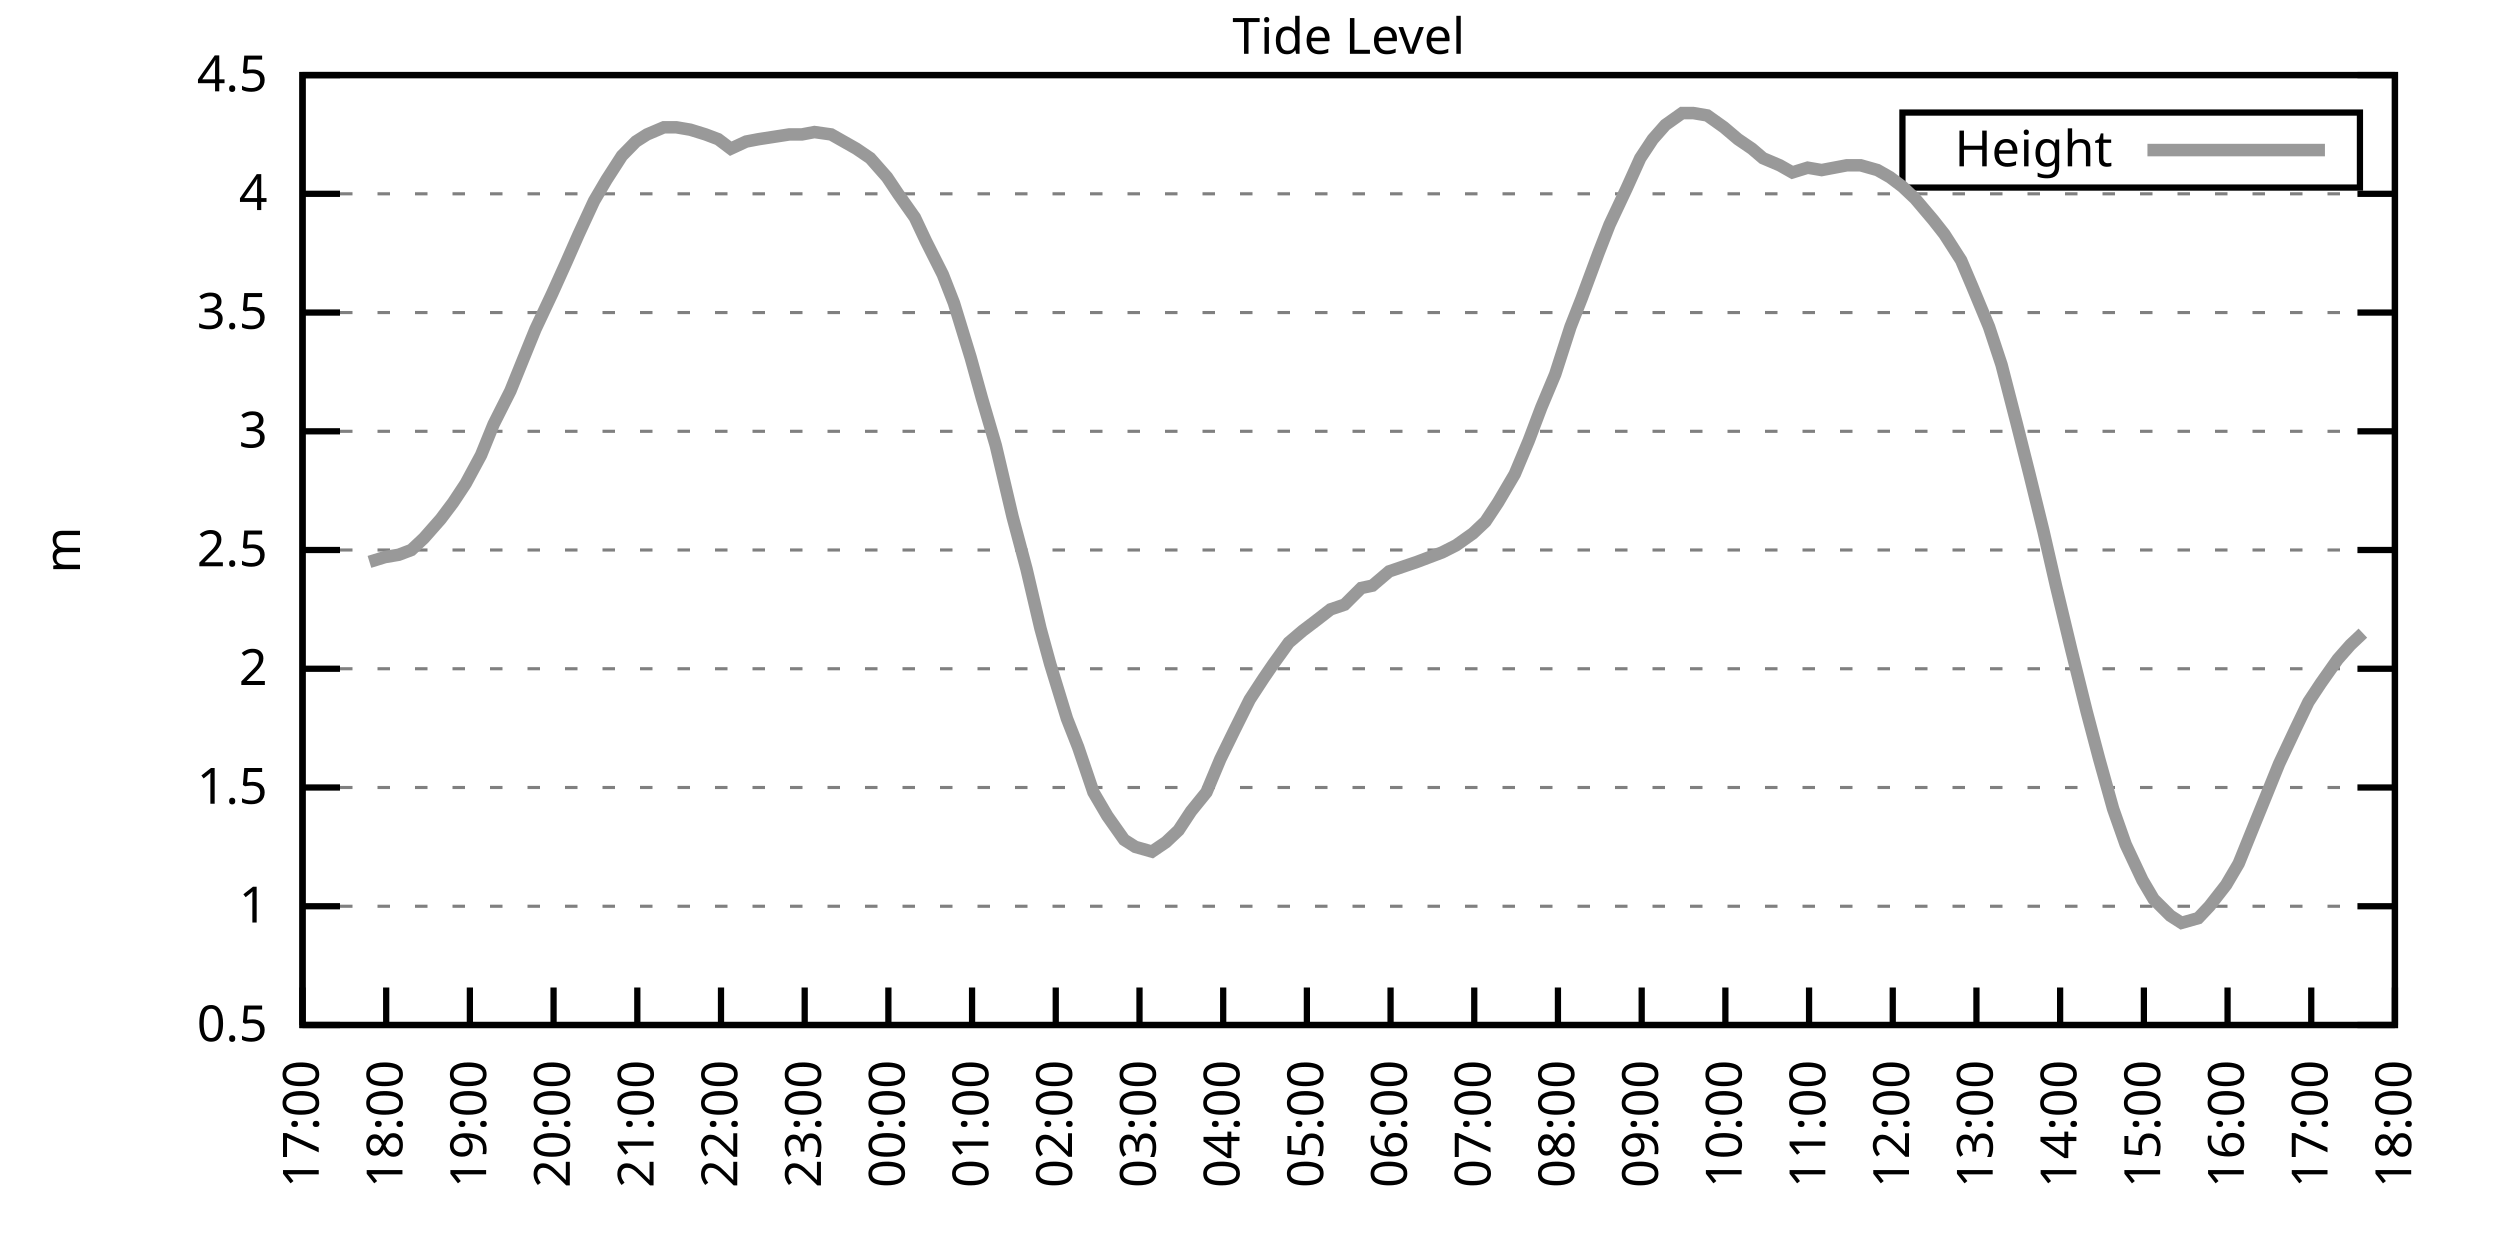
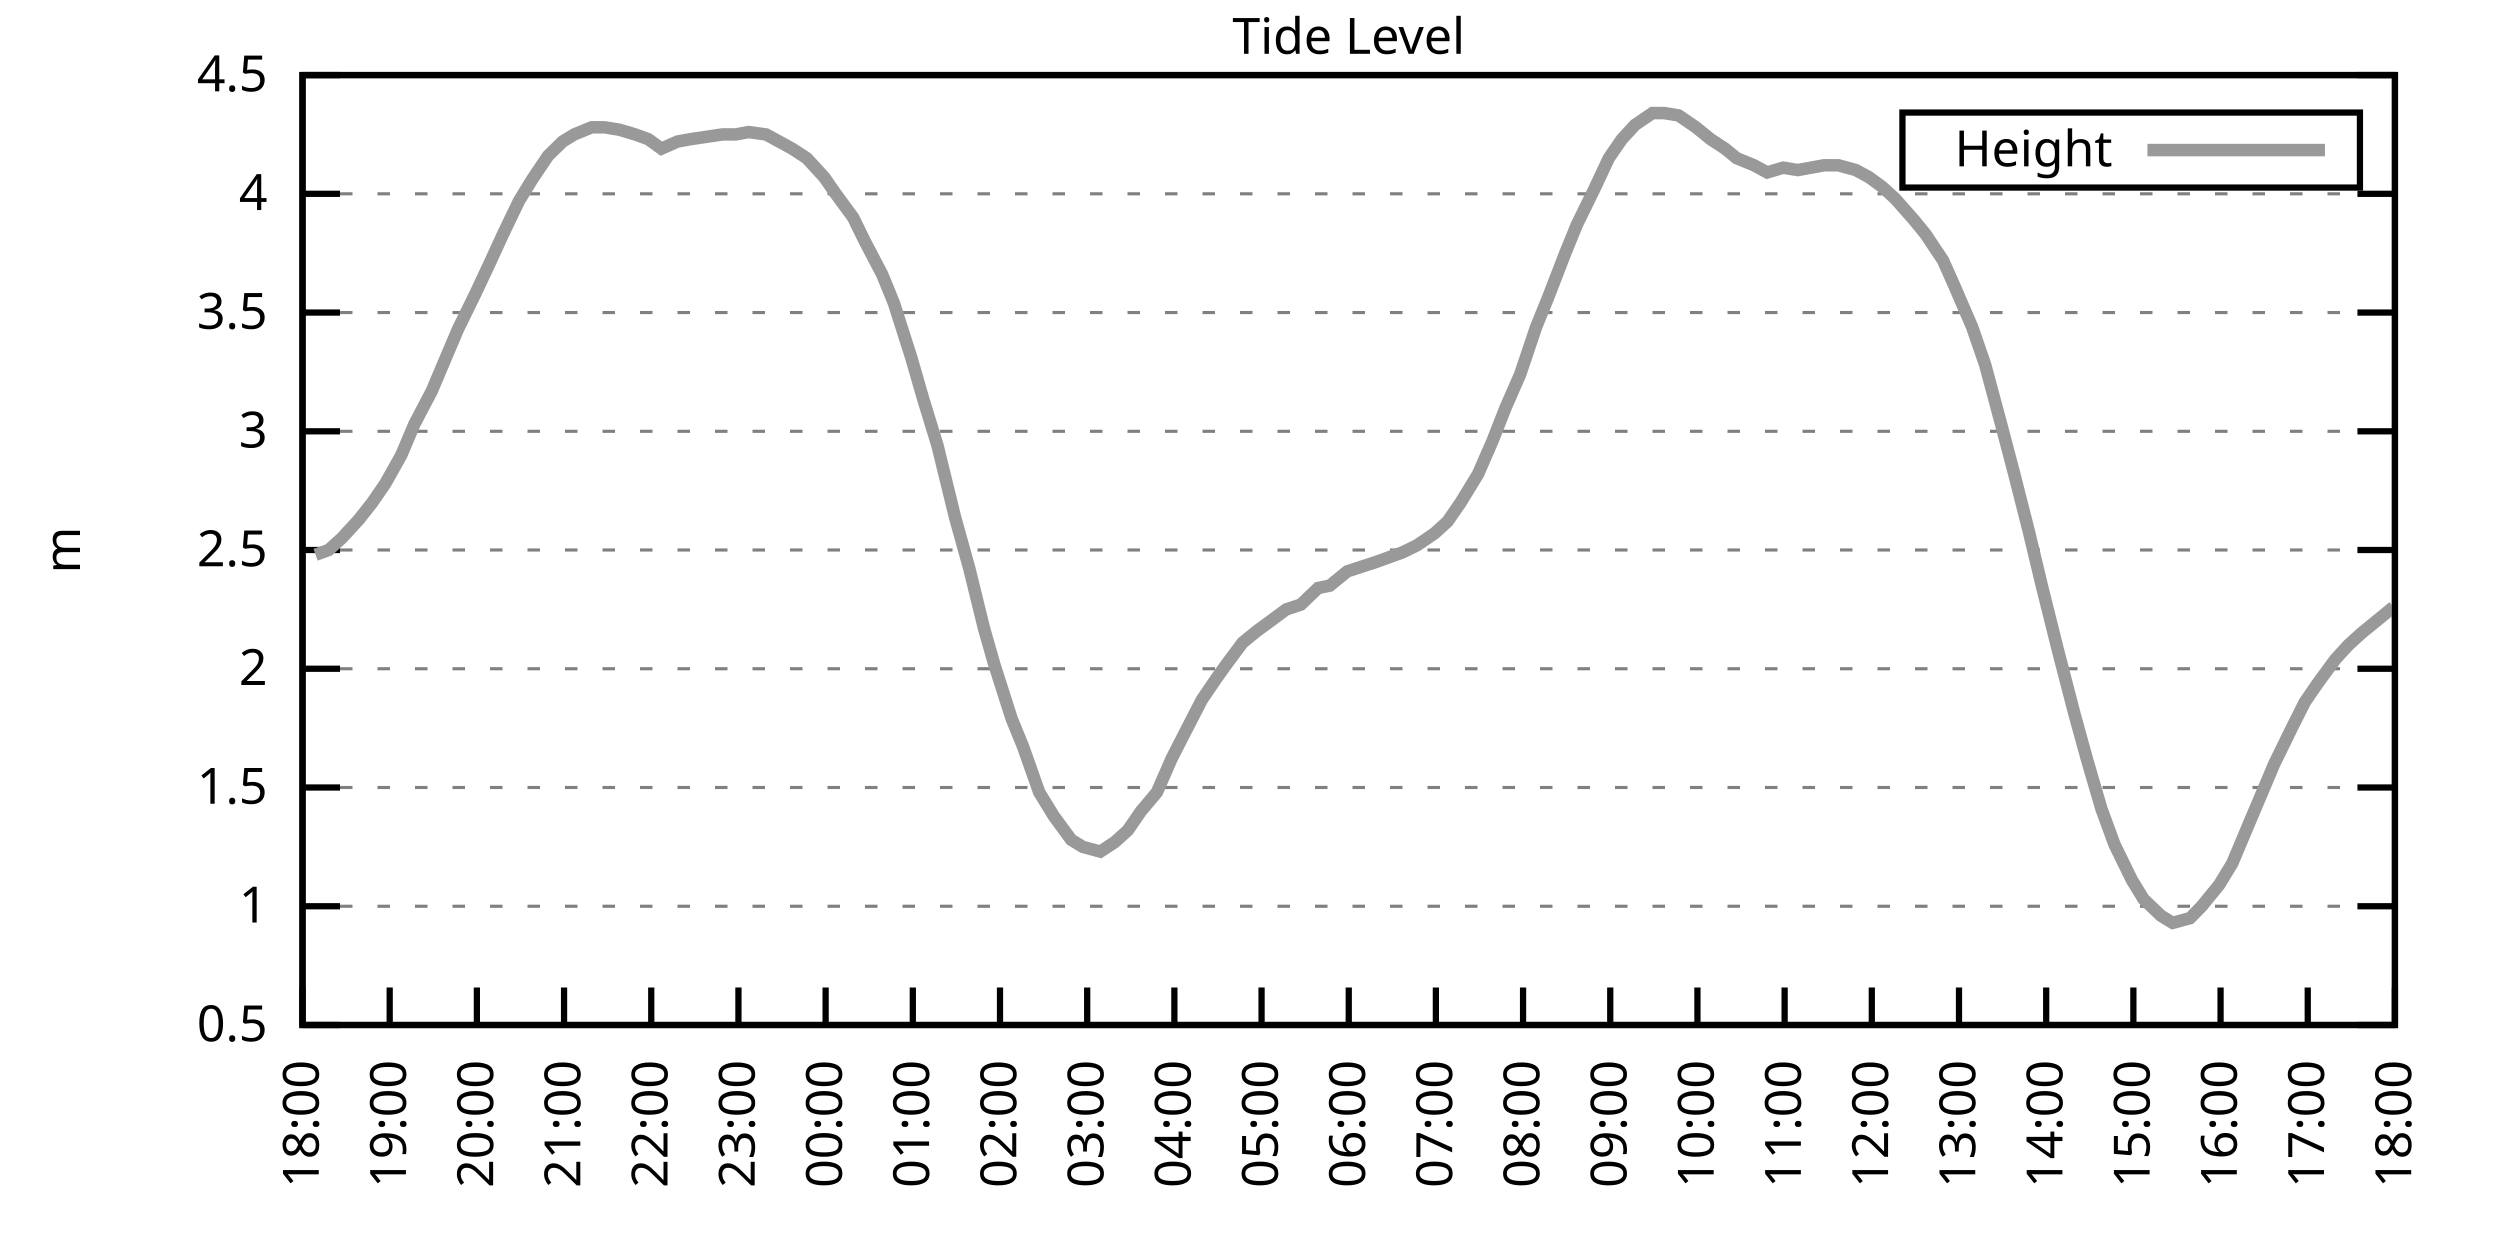
<svg xmlns="http://www.w3.org/2000/svg" xmlns:xlink="http://www.w3.org/1999/xlink" width="400" height="200" viewBox="0 0 400 200">
  <g id="gnuplot_canvas">
    <rect x="0" y="0" width="400" height="200" fill="none" />
    <defs>
      <circle id="gpDot" r="0.5" stroke-width="0.5" stroke="currentColor" />
      <path id="gpPt0" stroke-width="0.333" stroke="currentColor" d="M-1,0 h2 M0,-1 v2" />
      <path id="gpPt1" stroke-width="0.333" stroke="currentColor" d="M-1,-1 L1,1 M1,-1 L-1,1" />
      <path id="gpPt2" stroke-width="0.333" stroke="currentColor" d="M-1,0 L1,0 M0,-1 L0,1 M-1,-1 L1,1 M-1,1 L1,-1" />
      <rect id="gpPt3" stroke-width="0.333" stroke="currentColor" x="-1" y="-1" width="2" height="2" />
      <rect id="gpPt4" stroke-width="0.333" stroke="currentColor" fill="currentColor" x="-1" y="-1" width="2" height="2" />
      <circle id="gpPt5" stroke-width="0.333" stroke="currentColor" cx="0" cy="0" r="1" />
      <use xlink:href="#gpPt5" id="gpPt6" fill="currentColor" stroke="none" />
      <path id="gpPt7" stroke-width="0.333" stroke="currentColor" d="M0,-1.33 L-1.33,0.67 L1.33,0.67 z" />
      <use xlink:href="#gpPt7" id="gpPt8" fill="currentColor" stroke="none" />
      <use xlink:href="#gpPt7" id="gpPt9" stroke="currentColor" transform="rotate(180)" />
      <use xlink:href="#gpPt9" id="gpPt10" fill="currentColor" stroke="none" />
      <use xlink:href="#gpPt3" id="gpPt11" stroke="currentColor" transform="rotate(45)" />
      <use xlink:href="#gpPt11" id="gpPt12" fill="currentColor" stroke="none" />
      <path id="gpPt13" stroke-width="0.333" stroke="currentColor" d="M0,1.330 L1.265,0.411 L0.782,-1.067 L-0.782,-1.076 L-1.265,0.411 z" />
      <use xlink:href="#gpPt13" id="gpPt14" fill="currentColor" stroke="none" />
      <filter id="textbox" filterUnits="objectBoundingBox" x="0" y="0" height="1" width="1">
        <feFlood flood-color="white" flood-opacity="1" result="bgnd" />
        <feComposite in="SourceGraphic" in2="bgnd" operator="atop" />
      </filter>
      <filter id="greybox" filterUnits="objectBoundingBox" x="0" y="0" height="1" width="1">
        <feFlood flood-color="lightgrey" flood-opacity="1" result="grey" />
        <feComposite in="SourceGraphic" in2="grey" operator="atop" />
      </filter>
    </defs>
    <g fill="none" color="white" stroke="currentColor" stroke-width="1.00" stroke-linecap="butt" stroke-linejoin="miter">
</g>
    <g fill="none" color="black" stroke="currentColor" stroke-width="1.00" stroke-linecap="butt" stroke-linejoin="miter">
      <g stroke="none" shape-rendering="crispEdges">
        <polygon fill="rgb(255, 255, 255)" points="48.40,164.00 383.18,164.00 383.18,12.02 48.40,12.02 " />
      </g>
    </g>
    <g fill="none" color="black" stroke="currentColor" stroke-width="1.00" stroke-linecap="butt" stroke-linejoin="miter">
</g>
    <g fill="none" color="black" stroke="black" stroke-width="0.50" stroke-linecap="butt" stroke-linejoin="miter">
</g>
    <g fill="none" color="gray" stroke="currentColor" stroke-width="0.50" stroke-linecap="butt" stroke-linejoin="miter">
      <path stroke="gray" stroke-dasharray="2,4" class="gridline" d="M48.40,164.00 L383.19,164.00  " />
    </g>
    <g fill="none" color="gray" stroke="gray" stroke-width="1.00" stroke-linecap="butt" stroke-linejoin="miter">
</g>
    <g fill="none" color="black" stroke="currentColor" stroke-width="1.00" stroke-linecap="butt" stroke-linejoin="miter">
      <path stroke="black" d="M48.40,164.00 L54.40,164.00 M383.19,164.00 L377.19,164.00  " />
      <g transform="translate(42.80,166.60)" stroke="none" fill="black" font-family="Sans" font-size="8.00" text-anchor="end">
        <text>
          <tspan font-family="Sans"> 0.5</tspan>
        </text>
      </g>
    </g>
    <g fill="none" color="black" stroke="currentColor" stroke-width="1.00" stroke-linecap="butt" stroke-linejoin="miter">
</g>
    <g fill="none" color="black" stroke="black" stroke-width="0.50" stroke-linecap="butt" stroke-linejoin="miter">
</g>
    <g fill="none" color="gray" stroke="currentColor" stroke-width="0.50" stroke-linecap="butt" stroke-linejoin="miter">
      <path stroke="gray" stroke-dasharray="2,4" class="gridline" d="M48.40,145.00 L383.19,145.00  " />
    </g>
    <g fill="none" color="gray" stroke="gray" stroke-width="1.00" stroke-linecap="butt" stroke-linejoin="miter">
</g>
    <g fill="none" color="black" stroke="currentColor" stroke-width="1.00" stroke-linecap="butt" stroke-linejoin="miter">
      <path stroke="black" d="M48.40,145.00 L54.40,145.00 M383.19,145.00 L377.19,145.00  " />
      <g transform="translate(42.80,147.60)" stroke="none" fill="black" font-family="Sans" font-size="8.00" text-anchor="end">
        <text>
          <tspan font-family="Sans"> 1</tspan>
        </text>
      </g>
    </g>
    <g fill="none" color="black" stroke="currentColor" stroke-width="1.00" stroke-linecap="butt" stroke-linejoin="miter">
</g>
    <g fill="none" color="black" stroke="black" stroke-width="0.50" stroke-linecap="butt" stroke-linejoin="miter">
</g>
    <g fill="none" color="gray" stroke="currentColor" stroke-width="0.50" stroke-linecap="butt" stroke-linejoin="miter">
      <path stroke="gray" stroke-dasharray="2,4" class="gridline" d="M48.40,126.00 L383.19,126.00  " />
    </g>
    <g fill="none" color="gray" stroke="gray" stroke-width="1.00" stroke-linecap="butt" stroke-linejoin="miter">
</g>
    <g fill="none" color="black" stroke="currentColor" stroke-width="1.00" stroke-linecap="butt" stroke-linejoin="miter">
      <path stroke="black" d="M48.40,126.00 L54.40,126.00 M383.19,126.00 L377.19,126.00  " />
      <g transform="translate(42.80,128.60)" stroke="none" fill="black" font-family="Sans" font-size="8.00" text-anchor="end">
        <text>
          <tspan font-family="Sans"> 1.5</tspan>
        </text>
      </g>
    </g>
    <g fill="none" color="black" stroke="currentColor" stroke-width="1.00" stroke-linecap="butt" stroke-linejoin="miter">
</g>
    <g fill="none" color="black" stroke="black" stroke-width="0.50" stroke-linecap="butt" stroke-linejoin="miter">
</g>
    <g fill="none" color="gray" stroke="currentColor" stroke-width="0.50" stroke-linecap="butt" stroke-linejoin="miter">
      <path stroke="gray" stroke-dasharray="2,4" class="gridline" d="M48.40,107.00 L383.19,107.00  " />
    </g>
    <g fill="none" color="gray" stroke="gray" stroke-width="1.00" stroke-linecap="butt" stroke-linejoin="miter">
</g>
    <g fill="none" color="black" stroke="currentColor" stroke-width="1.00" stroke-linecap="butt" stroke-linejoin="miter">
      <path stroke="black" d="M48.40,107.00 L54.40,107.00 M383.19,107.00 L377.19,107.00  " />
      <g transform="translate(42.80,109.60)" stroke="none" fill="black" font-family="Sans" font-size="8.00" text-anchor="end">
        <text>
          <tspan font-family="Sans"> 2</tspan>
        </text>
      </g>
    </g>
    <g fill="none" color="black" stroke="currentColor" stroke-width="1.00" stroke-linecap="butt" stroke-linejoin="miter">
</g>
    <g fill="none" color="black" stroke="black" stroke-width="0.50" stroke-linecap="butt" stroke-linejoin="miter">
</g>
    <g fill="none" color="gray" stroke="currentColor" stroke-width="0.50" stroke-linecap="butt" stroke-linejoin="miter">
      <path stroke="gray" stroke-dasharray="2,4" class="gridline" d="M48.40,88.00 L383.19,88.00  " />
    </g>
    <g fill="none" color="gray" stroke="gray" stroke-width="1.00" stroke-linecap="butt" stroke-linejoin="miter">
</g>
    <g fill="none" color="black" stroke="currentColor" stroke-width="1.00" stroke-linecap="butt" stroke-linejoin="miter">
      <path stroke="black" d="M48.40,88.00 L54.40,88.00 M383.19,88.00 L377.19,88.00  " />
      <g transform="translate(42.80,90.60)" stroke="none" fill="black" font-family="Sans" font-size="8.00" text-anchor="end">
        <text>
          <tspan font-family="Sans"> 2.5</tspan>
        </text>
      </g>
    </g>
    <g fill="none" color="black" stroke="currentColor" stroke-width="1.00" stroke-linecap="butt" stroke-linejoin="miter">
</g>
    <g fill="none" color="black" stroke="black" stroke-width="0.50" stroke-linecap="butt" stroke-linejoin="miter">
</g>
    <g fill="none" color="gray" stroke="currentColor" stroke-width="0.50" stroke-linecap="butt" stroke-linejoin="miter">
      <path stroke="gray" stroke-dasharray="2,4" class="gridline" d="M48.40,69.01 L383.19,69.01  " />
    </g>
    <g fill="none" color="gray" stroke="gray" stroke-width="1.00" stroke-linecap="butt" stroke-linejoin="miter">
</g>
    <g fill="none" color="black" stroke="currentColor" stroke-width="1.00" stroke-linecap="butt" stroke-linejoin="miter">
      <path stroke="black" d="M48.40,69.01 L54.40,69.01 M383.19,69.01 L377.19,69.01  " />
      <g transform="translate(42.80,71.61)" stroke="none" fill="black" font-family="Sans" font-size="8.00" text-anchor="end">
        <text>
          <tspan font-family="Sans"> 3</tspan>
        </text>
      </g>
    </g>
    <g fill="none" color="black" stroke="currentColor" stroke-width="1.00" stroke-linecap="butt" stroke-linejoin="miter">
</g>
    <g fill="none" color="black" stroke="black" stroke-width="0.50" stroke-linecap="butt" stroke-linejoin="miter">
</g>
    <g fill="none" color="gray" stroke="currentColor" stroke-width="0.50" stroke-linecap="butt" stroke-linejoin="miter">
      <path stroke="gray" stroke-dasharray="2,4" class="gridline" d="M48.40,50.01 L383.19,50.01  " />
    </g>
    <g fill="none" color="gray" stroke="gray" stroke-width="1.00" stroke-linecap="butt" stroke-linejoin="miter">
</g>
    <g fill="none" color="black" stroke="currentColor" stroke-width="1.00" stroke-linecap="butt" stroke-linejoin="miter">
      <path stroke="black" d="M48.40,50.01 L54.40,50.01 M383.19,50.01 L377.19,50.01  " />
      <g transform="translate(42.80,52.61)" stroke="none" fill="black" font-family="Sans" font-size="8.00" text-anchor="end">
        <text>
          <tspan font-family="Sans"> 3.5</tspan>
        </text>
      </g>
    </g>
    <g fill="none" color="black" stroke="currentColor" stroke-width="1.00" stroke-linecap="butt" stroke-linejoin="miter">
</g>
    <g fill="none" color="black" stroke="black" stroke-width="0.50" stroke-linecap="butt" stroke-linejoin="miter">
</g>
    <g fill="none" color="gray" stroke="currentColor" stroke-width="0.50" stroke-linecap="butt" stroke-linejoin="miter">
      <path stroke="gray" stroke-dasharray="2,4" class="gridline" d="M48.40,31.01 L383.19,31.01  " />
    </g>
    <g fill="none" color="gray" stroke="gray" stroke-width="1.00" stroke-linecap="butt" stroke-linejoin="miter">
</g>
    <g fill="none" color="black" stroke="currentColor" stroke-width="1.00" stroke-linecap="butt" stroke-linejoin="miter">
      <path stroke="black" d="M48.40,31.01 L54.40,31.01 M383.19,31.01 L377.19,31.01  " />
      <g transform="translate(42.80,33.61)" stroke="none" fill="black" font-family="Sans" font-size="8.00" text-anchor="end">
        <text>
          <tspan font-family="Sans"> 4</tspan>
        </text>
      </g>
    </g>
    <g fill="none" color="black" stroke="currentColor" stroke-width="1.00" stroke-linecap="butt" stroke-linejoin="miter">
</g>
    <g fill="none" color="black" stroke="black" stroke-width="0.50" stroke-linecap="butt" stroke-linejoin="miter">
</g>
    <g fill="none" color="gray" stroke="currentColor" stroke-width="0.50" stroke-linecap="butt" stroke-linejoin="miter">
      <path stroke="gray" stroke-dasharray="2,4" class="gridline" d="M48.40,12.01 L383.19,12.01  " />
    </g>
    <g fill="none" color="gray" stroke="gray" stroke-width="1.00" stroke-linecap="butt" stroke-linejoin="miter">
</g>
    <g fill="none" color="black" stroke="currentColor" stroke-width="1.00" stroke-linecap="butt" stroke-linejoin="miter">
      <path stroke="black" d="M48.40,12.01 L54.40,12.01 M383.19,12.01 L377.19,12.01  " />
      <g transform="translate(42.80,14.61)" stroke="none" fill="black" font-family="Sans" font-size="8.00" text-anchor="end">
        <text>
          <tspan font-family="Sans"> 4.5</tspan>
        </text>
      </g>
    </g>
    <g fill="none" color="black" stroke="currentColor" stroke-width="1.00" stroke-linecap="butt" stroke-linejoin="miter">
      <path stroke="black" d="M48.40,164.00 L48.40,158.00  " />
      <g transform="translate(51.00,169.60) rotate(270.00)" stroke="none" fill="black" font-family="Sans" font-size="8.00" text-anchor="end">
        <text>
-           <tspan font-family="Sans">17:00</tspan>
-         </text>
-       </g>
-     </g>
-     <g fill="none" color="black" stroke="currentColor" stroke-width="1.00" stroke-linecap="butt" stroke-linejoin="miter">
-       <path stroke="black" d="M61.79,164.00 L61.79,158.00  " />
-       <g transform="translate(64.39,169.60) rotate(270.00)" stroke="none" fill="black" font-family="Sans" font-size="8.00" text-anchor="end">
-         <text>
          <tspan font-family="Sans">18:00</tspan>
        </text>
      </g>
    </g>
    <g fill="none" color="black" stroke="currentColor" stroke-width="1.00" stroke-linecap="butt" stroke-linejoin="miter">
-       <path stroke="black" d="M75.18,164.00 L75.18,158.00  " />
-       <g transform="translate(77.78,169.60) rotate(270.00)" stroke="none" fill="black" font-family="Sans" font-size="8.00" text-anchor="end">
+       <path stroke="black" d="M62.35,164.00 L62.35,158.00  " />
+       <g transform="translate(64.95,169.60) rotate(270.00)" stroke="none" fill="black" font-family="Sans" font-size="8.00" text-anchor="end">
        <text>
          <tspan font-family="Sans">19:00</tspan>
        </text>
      </g>
    </g>
    <g fill="none" color="black" stroke="currentColor" stroke-width="1.00" stroke-linecap="butt" stroke-linejoin="miter">
-       <path stroke="black" d="M88.57,164.00 L88.57,158.00  " />
-       <g transform="translate(91.17,169.60) rotate(270.00)" stroke="none" fill="black" font-family="Sans" font-size="8.00" text-anchor="end">
+       <path stroke="black" d="M76.30,164.00 L76.30,158.00  " />
+       <g transform="translate(78.90,169.60) rotate(270.00)" stroke="none" fill="black" font-family="Sans" font-size="8.00" text-anchor="end">
        <text>
          <tspan font-family="Sans">20:00</tspan>
        </text>
      </g>
    </g>
    <g fill="none" color="black" stroke="currentColor" stroke-width="1.00" stroke-linecap="butt" stroke-linejoin="miter">
-       <path stroke="black" d="M101.97,164.00 L101.97,158.00  " />
-       <g transform="translate(104.57,169.60) rotate(270.00)" stroke="none" fill="black" font-family="Sans" font-size="8.00" text-anchor="end">
+       <path stroke="black" d="M90.25,164.00 L90.25,158.00  " />
+       <g transform="translate(92.85,169.60) rotate(270.00)" stroke="none" fill="black" font-family="Sans" font-size="8.00" text-anchor="end">
        <text>
          <tspan font-family="Sans">21:00</tspan>
        </text>
      </g>
    </g>
    <g fill="none" color="black" stroke="currentColor" stroke-width="1.00" stroke-linecap="butt" stroke-linejoin="miter">
-       <path stroke="black" d="M115.36,164.00 L115.36,158.00  " />
-       <g transform="translate(117.96,169.60) rotate(270.00)" stroke="none" fill="black" font-family="Sans" font-size="8.00" text-anchor="end">
+       <path stroke="black" d="M104.20,164.00 L104.20,158.00  " />
+       <g transform="translate(106.80,169.60) rotate(270.00)" stroke="none" fill="black" font-family="Sans" font-size="8.00" text-anchor="end">
        <text>
          <tspan font-family="Sans">22:00</tspan>
        </text>
      </g>
    </g>
    <g fill="none" color="black" stroke="currentColor" stroke-width="1.00" stroke-linecap="butt" stroke-linejoin="miter">
-       <path stroke="black" d="M128.75,164.00 L128.75,158.00  " />
-       <g transform="translate(131.35,169.60) rotate(270.00)" stroke="none" fill="black" font-family="Sans" font-size="8.00" text-anchor="end">
+       <path stroke="black" d="M118.15,164.00 L118.15,158.00  " />
+       <g transform="translate(120.75,169.60) rotate(270.00)" stroke="none" fill="black" font-family="Sans" font-size="8.00" text-anchor="end">
        <text>
          <tspan font-family="Sans">23:00</tspan>
        </text>
      </g>
    </g>
    <g fill="none" color="black" stroke="currentColor" stroke-width="1.00" stroke-linecap="butt" stroke-linejoin="miter">
-       <path stroke="black" d="M142.14,164.00 L142.14,158.00  " />
-       <g transform="translate(144.74,169.60) rotate(270.00)" stroke="none" fill="black" font-family="Sans" font-size="8.00" text-anchor="end">
+       <path stroke="black" d="M132.10,164.00 L132.10,158.00  " />
+       <g transform="translate(134.70,169.60) rotate(270.00)" stroke="none" fill="black" font-family="Sans" font-size="8.00" text-anchor="end">
        <text>
          <tspan font-family="Sans">00:00</tspan>
        </text>
      </g>
    </g>
    <g fill="none" color="black" stroke="currentColor" stroke-width="1.00" stroke-linecap="butt" stroke-linejoin="miter">
-       <path stroke="black" d="M155.53,164.00 L155.53,158.00  " />
-       <g transform="translate(158.13,169.60) rotate(270.00)" stroke="none" fill="black" font-family="Sans" font-size="8.00" text-anchor="end">
+       <path stroke="black" d="M146.05,164.00 L146.05,158.00  " />
+       <g transform="translate(148.65,169.60) rotate(270.00)" stroke="none" fill="black" font-family="Sans" font-size="8.00" text-anchor="end">
        <text>
          <tspan font-family="Sans">01:00</tspan>
        </text>
      </g>
    </g>
    <g fill="none" color="black" stroke="currentColor" stroke-width="1.00" stroke-linecap="butt" stroke-linejoin="miter">
-       <path stroke="black" d="M168.92,164.00 L168.92,158.00  " />
-       <g transform="translate(171.52,169.60) rotate(270.00)" stroke="none" fill="black" font-family="Sans" font-size="8.00" text-anchor="end">
+       <path stroke="black" d="M160.00,164.00 L160.00,158.00  " />
+       <g transform="translate(162.60,169.60) rotate(270.00)" stroke="none" fill="black" font-family="Sans" font-size="8.00" text-anchor="end">
        <text>
          <tspan font-family="Sans">02:00</tspan>
        </text>
      </g>
    </g>
    <g fill="none" color="black" stroke="currentColor" stroke-width="1.00" stroke-linecap="butt" stroke-linejoin="miter">
-       <path stroke="black" d="M182.32,164.00 L182.32,158.00  " />
-       <g transform="translate(184.92,169.60) rotate(270.00)" stroke="none" fill="black" font-family="Sans" font-size="8.00" text-anchor="end">
+       <path stroke="black" d="M173.95,164.00 L173.95,158.00  " />
+       <g transform="translate(176.55,169.60) rotate(270.00)" stroke="none" fill="black" font-family="Sans" font-size="8.00" text-anchor="end">
        <text>
          <tspan font-family="Sans">03:00</tspan>
        </text>
      </g>
    </g>
    <g fill="none" color="black" stroke="currentColor" stroke-width="1.00" stroke-linecap="butt" stroke-linejoin="miter">
-       <path stroke="black" d="M195.71,164.00 L195.71,158.00  " />
-       <g transform="translate(198.31,169.60) rotate(270.00)" stroke="none" fill="black" font-family="Sans" font-size="8.00" text-anchor="end">
+       <path stroke="black" d="M187.90,164.00 L187.90,158.00  " />
+       <g transform="translate(190.50,169.60) rotate(270.00)" stroke="none" fill="black" font-family="Sans" font-size="8.00" text-anchor="end">
        <text>
          <tspan font-family="Sans">04:00</tspan>
        </text>
      </g>
    </g>
    <g fill="none" color="black" stroke="currentColor" stroke-width="1.00" stroke-linecap="butt" stroke-linejoin="miter">
-       <path stroke="black" d="M209.10,164.00 L209.10,158.00  " />
-       <g transform="translate(211.70,169.60) rotate(270.00)" stroke="none" fill="black" font-family="Sans" font-size="8.00" text-anchor="end">
+       <path stroke="black" d="M201.85,164.00 L201.85,158.00  " />
+       <g transform="translate(204.45,169.60) rotate(270.00)" stroke="none" fill="black" font-family="Sans" font-size="8.00" text-anchor="end">
        <text>
          <tspan font-family="Sans">05:00</tspan>
        </text>
      </g>
    </g>
    <g fill="none" color="black" stroke="currentColor" stroke-width="1.00" stroke-linecap="butt" stroke-linejoin="miter">
-       <path stroke="black" d="M222.49,164.00 L222.49,158.00  " />
-       <g transform="translate(225.09,169.60) rotate(270.00)" stroke="none" fill="black" font-family="Sans" font-size="8.00" text-anchor="end">
+       <path stroke="black" d="M215.80,164.00 L215.80,158.00  " />
+       <g transform="translate(218.40,169.60) rotate(270.00)" stroke="none" fill="black" font-family="Sans" font-size="8.00" text-anchor="end">
        <text>
          <tspan font-family="Sans">06:00</tspan>
        </text>
      </g>
    </g>
    <g fill="none" color="black" stroke="currentColor" stroke-width="1.00" stroke-linecap="butt" stroke-linejoin="miter">
-       <path stroke="black" d="M235.88,164.00 L235.88,158.00  " />
-       <g transform="translate(238.48,169.60) rotate(270.00)" stroke="none" fill="black" font-family="Sans" font-size="8.00" text-anchor="end">
+       <path stroke="black" d="M229.74,164.00 L229.74,158.00  " />
+       <g transform="translate(232.34,169.60) rotate(270.00)" stroke="none" fill="black" font-family="Sans" font-size="8.00" text-anchor="end">
        <text>
          <tspan font-family="Sans">07:00</tspan>
        </text>
      </g>
    </g>
    <g fill="none" color="black" stroke="currentColor" stroke-width="1.00" stroke-linecap="butt" stroke-linejoin="miter">
-       <path stroke="black" d="M249.27,164.00 L249.27,158.00  " />
-       <g transform="translate(251.87,169.60) rotate(270.00)" stroke="none" fill="black" font-family="Sans" font-size="8.00" text-anchor="end">
+       <path stroke="black" d="M243.69,164.00 L243.69,158.00  " />
+       <g transform="translate(246.29,169.60) rotate(270.00)" stroke="none" fill="black" font-family="Sans" font-size="8.00" text-anchor="end">
        <text>
          <tspan font-family="Sans">08:00</tspan>
        </text>
      </g>
    </g>
    <g fill="none" color="black" stroke="currentColor" stroke-width="1.00" stroke-linecap="butt" stroke-linejoin="miter">
-       <path stroke="black" d="M262.67,164.00 L262.67,158.00  " />
-       <g transform="translate(265.27,169.60) rotate(270.00)" stroke="none" fill="black" font-family="Sans" font-size="8.00" text-anchor="end">
+       <path stroke="black" d="M257.64,164.00 L257.64,158.00  " />
+       <g transform="translate(260.24,169.60) rotate(270.00)" stroke="none" fill="black" font-family="Sans" font-size="8.00" text-anchor="end">
        <text>
          <tspan font-family="Sans">09:00</tspan>
        </text>
      </g>
    </g>
    <g fill="none" color="black" stroke="currentColor" stroke-width="1.00" stroke-linecap="butt" stroke-linejoin="miter">
-       <path stroke="black" d="M276.06,164.00 L276.06,158.00  " />
-       <g transform="translate(278.66,169.60) rotate(270.00)" stroke="none" fill="black" font-family="Sans" font-size="8.00" text-anchor="end">
+       <path stroke="black" d="M271.59,164.00 L271.59,158.00  " />
+       <g transform="translate(274.19,169.60) rotate(270.00)" stroke="none" fill="black" font-family="Sans" font-size="8.00" text-anchor="end">
        <text>
          <tspan font-family="Sans">10:00</tspan>
        </text>
      </g>
    </g>
    <g fill="none" color="black" stroke="currentColor" stroke-width="1.00" stroke-linecap="butt" stroke-linejoin="miter">
-       <path stroke="black" d="M289.45,164.00 L289.45,158.00  " />
-       <g transform="translate(292.05,169.60) rotate(270.00)" stroke="none" fill="black" font-family="Sans" font-size="8.00" text-anchor="end">
+       <path stroke="black" d="M285.54,164.00 L285.54,158.00  " />
+       <g transform="translate(288.14,169.60) rotate(270.00)" stroke="none" fill="black" font-family="Sans" font-size="8.00" text-anchor="end">
        <text>
          <tspan font-family="Sans">11:00</tspan>
        </text>
      </g>
    </g>
    <g fill="none" color="black" stroke="currentColor" stroke-width="1.00" stroke-linecap="butt" stroke-linejoin="miter">
-       <path stroke="black" d="M302.84,164.00 L302.84,158.00  " />
-       <g transform="translate(305.44,169.60) rotate(270.00)" stroke="none" fill="black" font-family="Sans" font-size="8.00" text-anchor="end">
+       <path stroke="black" d="M299.49,164.00 L299.49,158.00  " />
+       <g transform="translate(302.09,169.60) rotate(270.00)" stroke="none" fill="black" font-family="Sans" font-size="8.00" text-anchor="end">
        <text>
          <tspan font-family="Sans">12:00</tspan>
        </text>
      </g>
    </g>
    <g fill="none" color="black" stroke="currentColor" stroke-width="1.00" stroke-linecap="butt" stroke-linejoin="miter">
-       <path stroke="black" d="M316.23,164.00 L316.23,158.00  " />
-       <g transform="translate(318.83,169.60) rotate(270.00)" stroke="none" fill="black" font-family="Sans" font-size="8.00" text-anchor="end">
+       <path stroke="black" d="M313.44,164.00 L313.44,158.00  " />
+       <g transform="translate(316.04,169.60) rotate(270.00)" stroke="none" fill="black" font-family="Sans" font-size="8.00" text-anchor="end">
        <text>
          <tspan font-family="Sans">13:00</tspan>
        </text>
      </g>
    </g>
    <g fill="none" color="black" stroke="currentColor" stroke-width="1.00" stroke-linecap="butt" stroke-linejoin="miter">
-       <path stroke="black" d="M329.62,164.00 L329.62,158.00  " />
-       <g transform="translate(332.22,169.60) rotate(270.00)" stroke="none" fill="black" font-family="Sans" font-size="8.00" text-anchor="end">
+       <path stroke="black" d="M327.39,164.00 L327.39,158.00  " />
+       <g transform="translate(329.99,169.60) rotate(270.00)" stroke="none" fill="black" font-family="Sans" font-size="8.00" text-anchor="end">
        <text>
          <tspan font-family="Sans">14:00</tspan>
        </text>
      </g>
    </g>
    <g fill="none" color="black" stroke="currentColor" stroke-width="1.00" stroke-linecap="butt" stroke-linejoin="miter">
-       <path stroke="black" d="M343.02,164.00 L343.02,158.00  " />
-       <g transform="translate(345.62,169.60) rotate(270.00)" stroke="none" fill="black" font-family="Sans" font-size="8.00" text-anchor="end">
+       <path stroke="black" d="M341.34,164.00 L341.34,158.00  " />
+       <g transform="translate(343.94,169.60) rotate(270.00)" stroke="none" fill="black" font-family="Sans" font-size="8.00" text-anchor="end">
        <text>
          <tspan font-family="Sans">15:00</tspan>
        </text>
      </g>
    </g>
    <g fill="none" color="black" stroke="currentColor" stroke-width="1.00" stroke-linecap="butt" stroke-linejoin="miter">
-       <path stroke="black" d="M356.41,164.00 L356.41,158.00  " />
-       <g transform="translate(359.01,169.60) rotate(270.00)" stroke="none" fill="black" font-family="Sans" font-size="8.00" text-anchor="end">
+       <path stroke="black" d="M355.29,164.00 L355.29,158.00  " />
+       <g transform="translate(357.89,169.60) rotate(270.00)" stroke="none" fill="black" font-family="Sans" font-size="8.00" text-anchor="end">
        <text>
          <tspan font-family="Sans">16:00</tspan>
        </text>
      </g>
    </g>
    <g fill="none" color="black" stroke="currentColor" stroke-width="1.00" stroke-linecap="butt" stroke-linejoin="miter">
-       <path stroke="black" d="M369.80,164.00 L369.80,158.00  " />
-       <g transform="translate(372.40,169.60) rotate(270.00)" stroke="none" fill="black" font-family="Sans" font-size="8.00" text-anchor="end">
+       <path stroke="black" d="M369.24,164.00 L369.24,158.00  " />
+       <g transform="translate(371.84,169.60) rotate(270.00)" stroke="none" fill="black" font-family="Sans" font-size="8.00" text-anchor="end">
        <text>
          <tspan font-family="Sans">17:00</tspan>
        </text>
      </g>
    </g>
    <g fill="none" color="black" stroke="currentColor" stroke-width="1.00" stroke-linecap="butt" stroke-linejoin="miter">
      <path stroke="black" d="M383.19,164.00 L383.19,158.00  " />
      <g transform="translate(385.79,169.60) rotate(270.00)" stroke="none" fill="black" font-family="Sans" font-size="8.00" text-anchor="end">
        <text>
          <tspan font-family="Sans">18:00</tspan>
        </text>
      </g>
    </g>
    <g fill="none" color="black" stroke="currentColor" stroke-width="1.00" stroke-linecap="butt" stroke-linejoin="miter">
</g>
    <g fill="none" color="black" stroke="currentColor" stroke-width="1.00" stroke-linecap="butt" stroke-linejoin="miter">
      <path stroke="black" d="M48.40,12.01 L48.40,164.00 L383.19,164.00 L383.19,12.01 L48.40,12.01 Z  " />
    </g>
    <g fill="none" color="black" stroke="currentColor" stroke-width="1.00" stroke-linecap="butt" stroke-linejoin="miter">
</g>
    <g fill="none" color="black" stroke="currentColor" stroke-width="1.00" stroke-linecap="butt" stroke-linejoin="miter">
      <path stroke="black" d="M304.39,30.01 L304.39,18.01 L377.59,18.01 L377.59,30.01 L304.39,30.01 Z  " />
    </g>
    <g id="Tide_level_plot_1">
      <g fill="none" color="white" stroke="black" stroke-width="2.00" stroke-linecap="butt" stroke-linejoin="miter">
</g>
      <g fill="none" color="black" stroke="currentColor" stroke-width="2.00" stroke-linecap="butt" stroke-linejoin="miter">
        <g transform="translate(337.99,26.61)" stroke="none" fill="black" font-family="Sans" font-size="8.00" text-anchor="end">
          <text>
            <tspan font-family="Sans">Height</tspan>
          </text>
        </g>
      </g>
      <g fill="none" color="black" stroke="currentColor" stroke-width="2.00" stroke-linecap="butt" stroke-linejoin="miter">
-         <path stroke="rgb(153, 153, 153)" d="M343.59,24.01 L371.99,24.01 M59.11,89.90 L61.57,89.14 L63.80,88.76 L65.81,88.00 L67.82,86.11 L70.50,83.07   L72.50,80.41 L74.51,77.37 L76.97,72.81 L78.98,67.87 L81.66,62.55 L83.66,57.61 L85.67,52.67 L88.35,46.97   L90.58,42.03 L92.59,37.47 L95.05,32.15 L97.06,28.73 L99.51,24.93 L101.74,22.65 L103.53,21.51 L106.21,20.37   L108.22,20.37 L110.45,20.75 L112.90,21.51 L114.91,22.27 L116.92,23.79 L119.38,22.65 L121.38,22.27 L123.84,21.89   L126.29,21.51 L128.30,21.51 L130.31,21.13 L132.99,21.51 L135.00,22.65 L137.01,23.79 L139.24,25.31 L141.92,28.35   L143.70,31.01 L146.38,34.81 L148.17,38.61 L150.85,43.93 L152.63,48.49 L155.31,57.23 L157.10,63.69 L159.33,71.29   L162.01,82.69 L164.24,91.04 L166.47,100.54 L168.03,106.24 L170.71,114.98 L172.50,119.54 L174.95,126.76 L177.18,130.56   L179.86,134.36 L181.65,135.50 L184.32,136.26 L186.56,134.74 L188.57,132.84 L190.57,129.80 L193.03,126.76 L195.26,121.44   L197.49,116.88 L199.95,111.94 L202.18,108.52 L203.74,106.24 L206.20,102.82 L208.43,100.92 L210.44,99.40 L212.89,97.50   L215.13,96.74 L217.80,94.08 L219.59,93.70 L222.27,91.42 L224.50,90.66 L226.73,89.90 L228.74,89.14 L230.75,88.38   L232.98,87.25 L235.66,85.35 L237.67,83.45 L239.68,80.41 L242.36,75.85 L244.59,70.53 L246.60,65.21 L248.83,59.89   L251.28,52.29 L253.07,47.73 L255.75,40.51 L257.53,35.95 L260.21,30.25 L262.44,25.31 L264.45,22.27 L266.46,19.99   L269.14,18.09 L270.92,18.09 L273.16,18.47 L275.83,20.37 L278.07,22.27 L280.30,23.79 L282.08,25.31 L284.76,26.45   L286.77,27.59 L289.23,26.83 L291.46,27.21 L293.47,26.83 L295.48,26.45 L297.71,26.45 L300.39,27.21 L302.39,28.35   L304.40,29.87 L306.41,31.77 L309.31,35.19 L311.10,37.47 L313.78,41.65 L315.56,45.83 L318.24,52.29 L320.25,58.37   L322.70,67.87 L324.71,75.85 L326.95,84.97 L328.95,93.70 L331.41,103.96 L333.86,113.84 L335.87,121.44 L338.10,129.42   L340.11,135.12 L342.79,140.82 L344.58,143.86 L347.26,146.52 L349.04,147.66 L351.72,146.90 L353.51,145.00 L356.18,141.58   L358.19,138.16 L360.65,132.08 L362.66,127.14 L364.66,122.20 L367.34,116.50 L369.35,112.32 L371.36,109.28 L374.04,105.48   L376.05,103.20 L378.06,101.30  " />
+         <path stroke="rgb(153, 153, 153)" d="M343.59,24.01 L371.99,24.01 M50.49,88.76 L52.58,88.00 L54.68,86.11 L57.47,83.07 L59.56,80.41 L61.65,77.37   L64.21,72.81 L66.30,67.87 L69.09,62.55 L71.18,57.61 L73.28,52.67 L76.07,46.97 L78.39,42.03 L80.48,37.47   L83.04,32.15 L85.13,28.73 L87.69,24.93 L90.02,22.65 L91.88,21.51 L94.67,20.37 L96.76,20.37 L99.08,20.75   L101.64,21.51 L103.73,22.27 L105.83,23.79 L108.38,22.65 L110.48,22.27 L113.03,21.89 L115.59,21.51 L117.68,21.51   L119.78,21.13 L122.57,21.51 L124.66,22.65 L126.75,23.79 L129.08,25.31 L131.87,28.35 L133.72,31.01 L136.51,34.81   L138.37,38.61 L141.16,43.93 L143.02,48.49 L145.81,57.23 L147.67,63.69 L150.00,71.29 L152.79,82.69 L155.11,91.04   L157.44,100.54 L159.07,106.24 L161.86,114.98 L163.72,119.54 L166.27,126.76 L168.60,130.56 L171.39,134.36 L173.25,135.50   L176.04,136.26 L178.36,134.74 L180.46,132.84 L182.55,129.80 L185.11,126.76 L187.43,121.44 L189.76,116.88 L192.31,111.94   L194.64,108.52 L196.27,106.24 L198.82,102.82 L201.15,100.92 L203.24,99.40 L205.80,97.50 L208.12,96.74 L210.91,94.08   L212.77,93.70 L215.56,91.42 L217.89,90.66 L220.21,89.90 L222.30,89.14 L224.40,88.38 L226.72,87.25 L229.51,85.35   L231.60,83.45 L233.70,80.41 L236.49,75.85 L238.81,70.53 L240.90,65.21 L243.23,59.89 L245.79,52.29 L247.65,47.73   L250.44,40.51 L252.30,35.95 L255.09,30.25 L257.41,25.31 L259.50,22.27 L261.60,19.99 L264.39,18.09 L266.25,18.09   L268.57,18.47 L271.36,20.37 L273.69,22.27 L276.01,23.79 L277.87,25.31 L280.66,26.45 L282.75,27.59 L285.31,26.83   L287.64,27.21 L289.73,26.83 L291.82,26.45 L294.15,26.45 L296.94,27.21 L299.03,28.35 L301.12,29.87 L303.21,31.77   L306.23,35.19 L308.09,37.47 L310.88,41.65 L312.74,45.83 L315.53,52.29 L317.63,58.37 L320.18,67.87 L322.28,75.85   L324.60,84.97 L326.69,93.70 L329.25,103.96 L331.81,113.84 L333.90,121.44 L336.23,129.42 L338.32,135.12 L341.11,140.82   L342.97,143.86 L345.76,146.52 L347.62,147.66 L350.41,146.90 L352.27,145.00 L355.06,141.58 L357.15,138.16 L359.71,132.08   L361.80,127.14 L363.89,122.20 L366.68,116.50 L368.78,112.32 L370.87,109.28 L373.66,105.48 L375.75,103.20 L377.84,101.30   L380.63,99.02 L382.96,97.12  " />
      </g>
    </g>
    <g fill="none" color="black" stroke="currentColor" stroke-width="2.00" stroke-linecap="butt" stroke-linejoin="miter">
</g>
    <g fill="none" color="black" stroke="black" stroke-width="1.00" stroke-linecap="butt" stroke-linejoin="miter">
</g>
    <g fill="none" color="black" stroke="currentColor" stroke-width="1.00" stroke-linecap="butt" stroke-linejoin="miter">
      <path stroke="black" d="M48.40,12.01 L48.40,164.00 L383.19,164.00 L383.19,12.01 L48.40,12.01 Z  " />
      <g transform="translate(12.80,88.01) rotate(270.00)" stroke="none" fill="black" font-family="Sans" font-size="8.00" text-anchor="middle">
        <text>
          <tspan font-family="Sans">m</tspan>
        </text>
      </g>
    </g>
    <g fill="none" color="black" stroke="currentColor" stroke-width="1.00" stroke-linecap="butt" stroke-linejoin="miter">
</g>
    <g fill="none" color="black" stroke="currentColor" stroke-width="1.00" stroke-linecap="butt" stroke-linejoin="miter">
      <g transform="translate(215.79,8.61)" stroke="none" fill="black" font-family="Sans" font-size="8.00" text-anchor="middle">
        <text>
          <tspan font-family="Sans">Tide Level</tspan>
        </text>
      </g>
    </g>
    <g fill="none" color="black" stroke="currentColor" stroke-width="1.00" stroke-linecap="butt" stroke-linejoin="miter">
</g>
  </g>
</svg>
